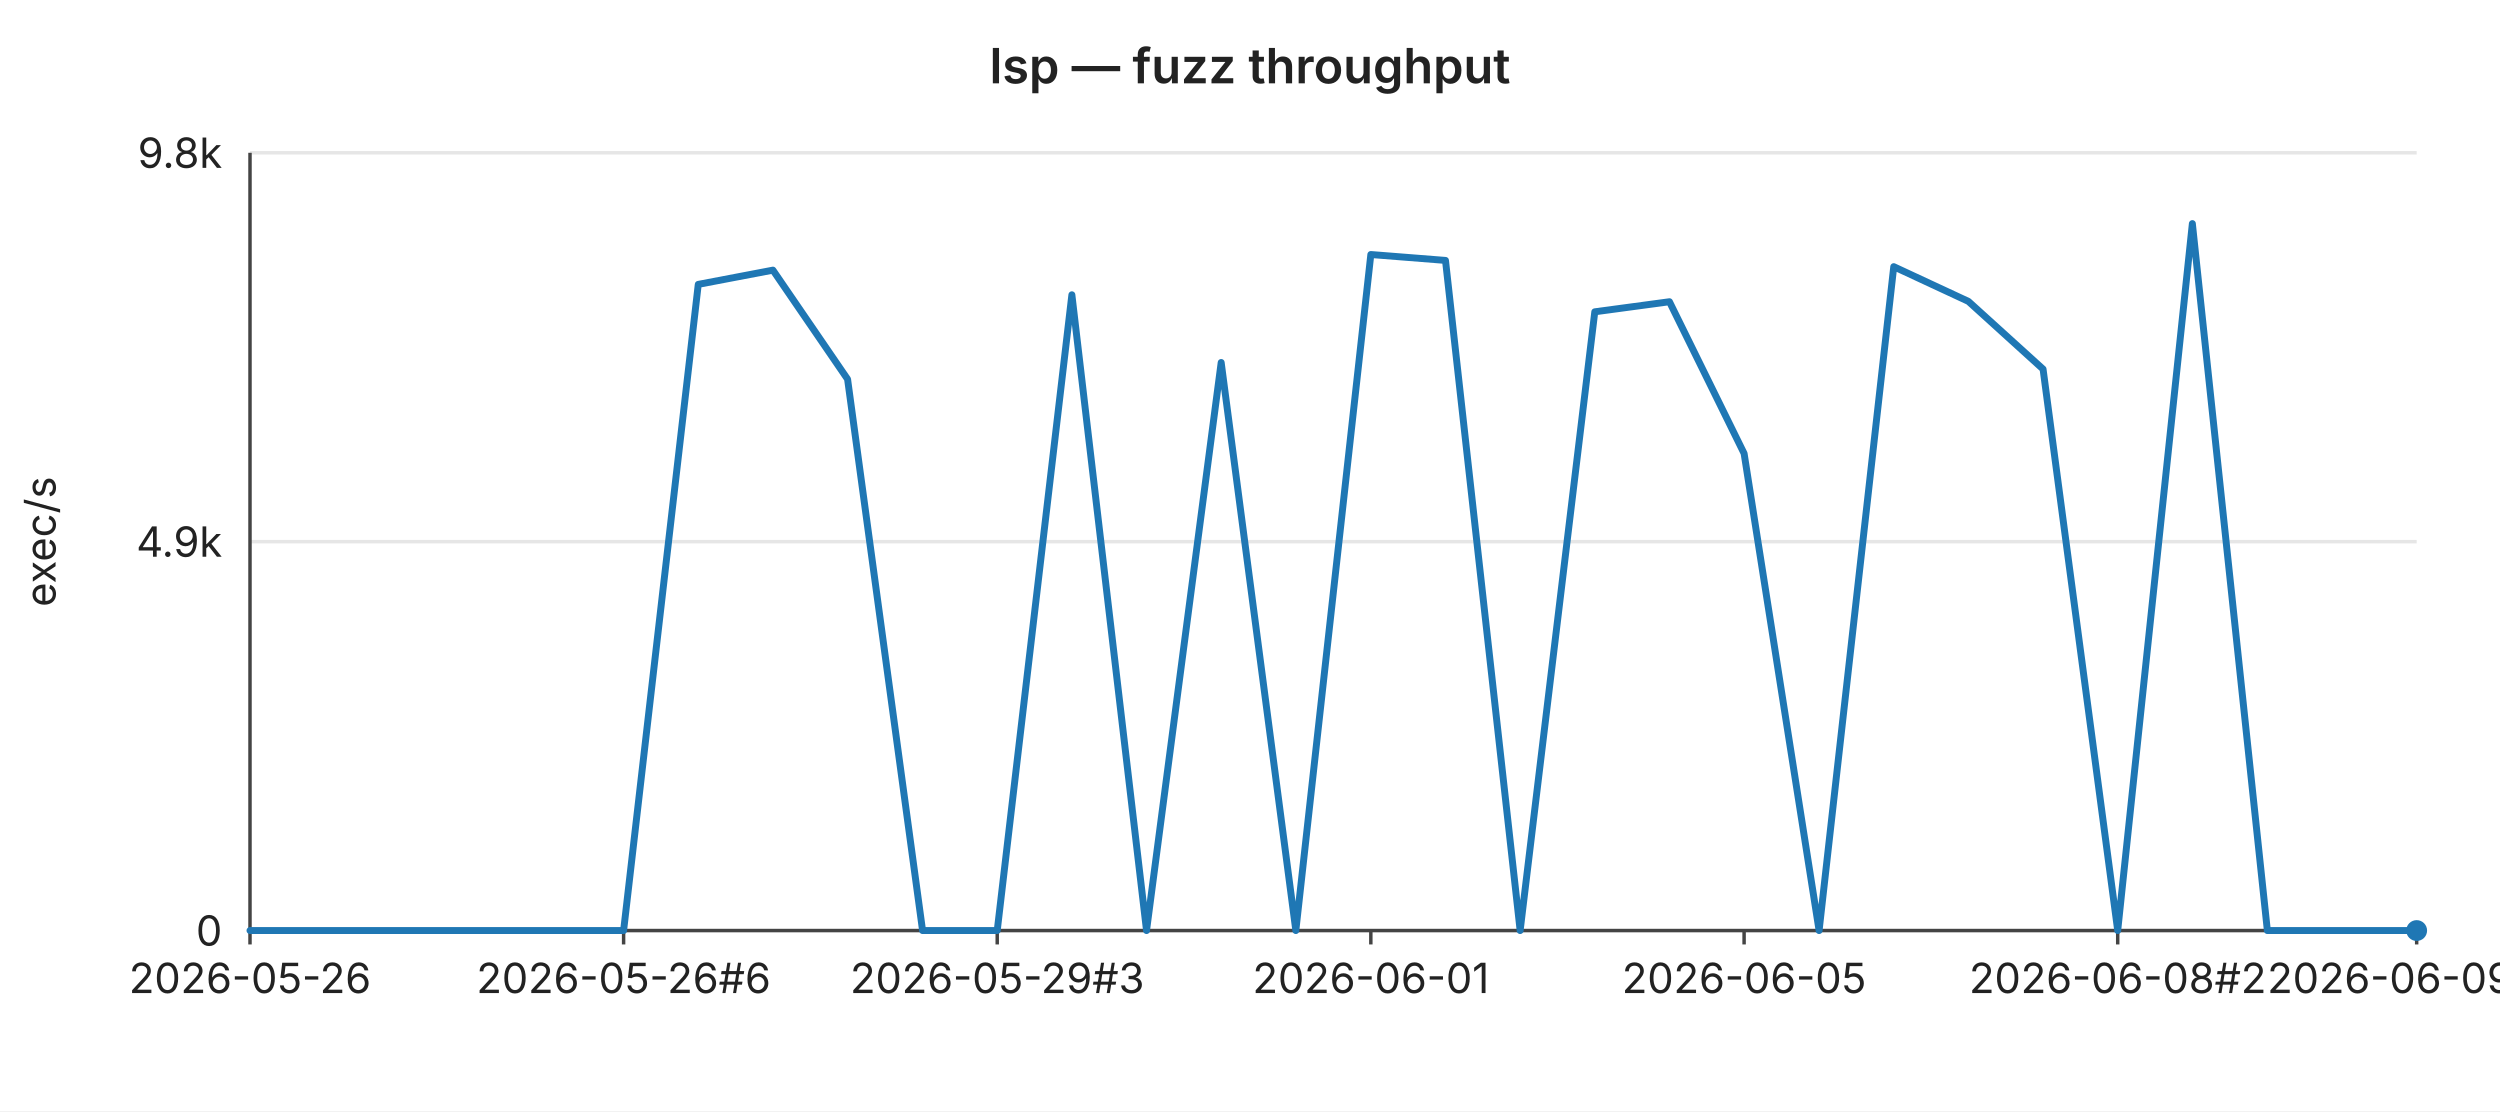
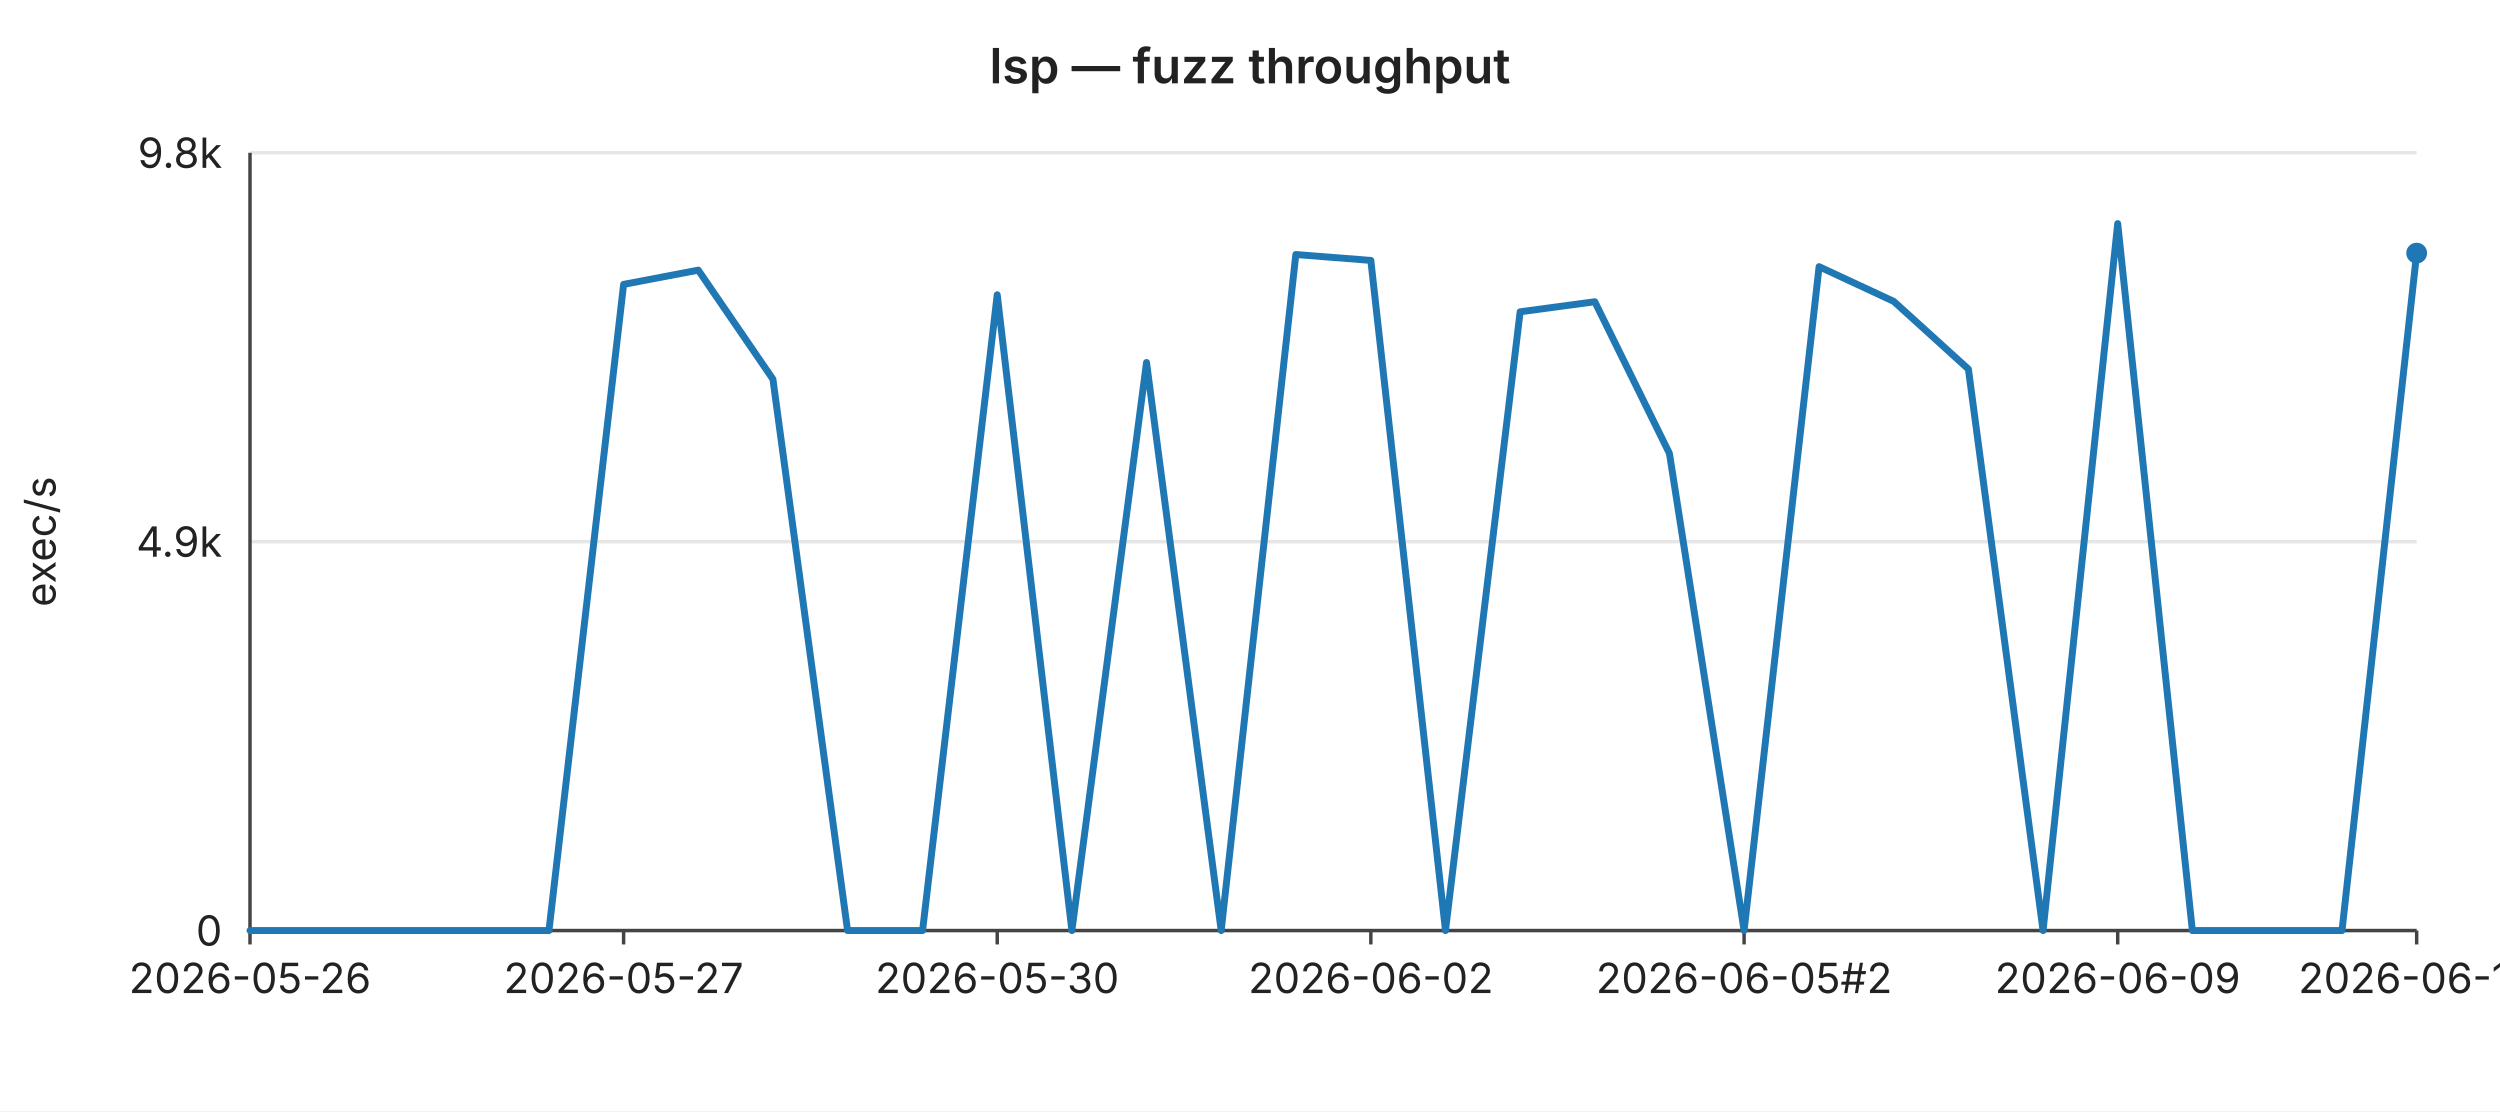
<svg xmlns="http://www.w3.org/2000/svg" width="720" height="320" viewBox="0 0 720 320" font-family="-apple-system,BlinkMacSystemFont,Segoe UI,sans-serif" font-size="12">
  <rect width="720" height="320" fill="#ffffff" />
  <text x="360" y="24" text-anchor="middle" font-size="14" font-weight="600" fill="#222">lsp — fuzz throughput</text>
  <line x1="72" y1="44.0" x2="696" y2="44.0" stroke="#e6e6e6" stroke-width="1" />
  <text x="64" y="44.0" text-anchor="end" dominant-baseline="middle" fill="#222">9.8k</text>
  <line x1="72" y1="156.0" x2="696" y2="156.0" stroke="#e6e6e6" stroke-width="1" />
  <text x="64" y="156.0" text-anchor="end" dominant-baseline="middle" fill="#222">4.9k</text>
  <line x1="72" y1="268.0" x2="696" y2="268.0" stroke="#e6e6e6" stroke-width="1" />
  <text x="64" y="268.0" text-anchor="end" dominant-baseline="middle" fill="#222">0</text>
  <text x="16" y="156" text-anchor="middle" fill="#222" transform="rotate(-90 16 156)">exec/s</text>
  <line x1="72" y1="44" x2="72" y2="268" stroke="#444" stroke-width="1" />
  <line x1="72" y1="268" x2="696" y2="268" stroke="#444" stroke-width="1" />
  <line x1="72.0" y1="268" x2="72.0" y2="272" stroke="#444" stroke-width="1" />
  <text x="72.0" y="286" text-anchor="middle" fill="#222">2026-05-26</text>
  <line x1="179.6" y1="268" x2="179.6" y2="272" stroke="#444" stroke-width="1" />
-   <text x="179.6" y="286" text-anchor="middle" fill="#222">2026-05-26#6</text>
+   <text x="179.6" y="286" text-anchor="middle" fill="#222">2026-05-27</text>
  <line x1="287.2" y1="268" x2="287.2" y2="272" stroke="#444" stroke-width="1" />
-   <text x="287.2" y="286" text-anchor="middle" fill="#222">2026-05-29#3</text>
+   <text x="287.2" y="286" text-anchor="middle" fill="#222">2026-05-30</text>
  <line x1="394.8" y1="268" x2="394.8" y2="272" stroke="#444" stroke-width="1" />
-   <text x="394.8" y="286" text-anchor="middle" fill="#222">2026-06-01</text>
+   <text x="394.8" y="286" text-anchor="middle" fill="#222">2026-06-02</text>
  <line x1="502.3" y1="268" x2="502.3" y2="272" stroke="#444" stroke-width="1" />
-   <text x="502.3" y="286" text-anchor="middle" fill="#222">2026-06-05</text>
+   <text x="502.3" y="286" text-anchor="middle" fill="#222">2026-06-05#2</text>
  <line x1="609.9" y1="268" x2="609.9" y2="272" stroke="#444" stroke-width="1" />
-   <text x="609.9" y="286" text-anchor="middle" fill="#222">2026-06-08#2</text>
+   <text x="609.9" y="286" text-anchor="middle" fill="#222">2026-06-09</text>
  <line x1="696.0" y1="268" x2="696.0" y2="272" stroke="#444" stroke-width="1" />
-   <text x="696.0" y="286" text-anchor="middle" fill="#222">2026-06-09#4</text>
-   <polyline fill="none" stroke="#1f77b4" stroke-width="2" stroke-linejoin="round" stroke-linecap="round" points="72.0,268.0 93.5,268.0 115.0,268.0 136.6,268.0 158.1,268.0 179.6,268.0 201.1,81.9 222.6,77.8 244.1,109.2 265.7,268.0 287.2,268.0 308.7,84.9 330.2,268.0 351.7,104.4 373.2,268.0 394.8,73.3 416.3,75.0 437.8,268.0 459.3,89.8 480.8,86.9 502.3,130.6 523.9,268.0 545.4,76.8 566.9,86.8 588.4,106.3 609.9,268.0 631.4,64.4 653.0,268.0 674.5,268.0 696.0,268.0" />
-   <circle cx="696.0" cy="268.0" r="3" fill="#1f77b4" />
+   <text x="696.0" y="286" text-anchor="middle" fill="#222">2026-06-10</text>
+   <polyline fill="none" stroke="#1f77b4" stroke-width="2" stroke-linejoin="round" stroke-linecap="round" points="72.0,268.0 93.5,268.0 115.0,268.0 136.6,268.0 158.1,268.0 179.6,81.9 201.1,77.8 222.6,109.2 244.1,268.0 265.7,268.0 287.2,84.9 308.7,268.0 330.2,104.4 351.7,268.0 373.2,73.3 394.8,75.0 416.3,268.0 437.8,89.8 459.3,86.9 480.8,130.6 502.3,268.0 523.9,76.8 545.4,86.8 566.9,106.3 588.4,268.0 609.9,64.4 631.4,268.0 653.0,268.0 674.5,268.0 696.0,72.9" />
+   <circle cx="696.0" cy="72.9" r="3" fill="#1f77b4" />
</svg>
